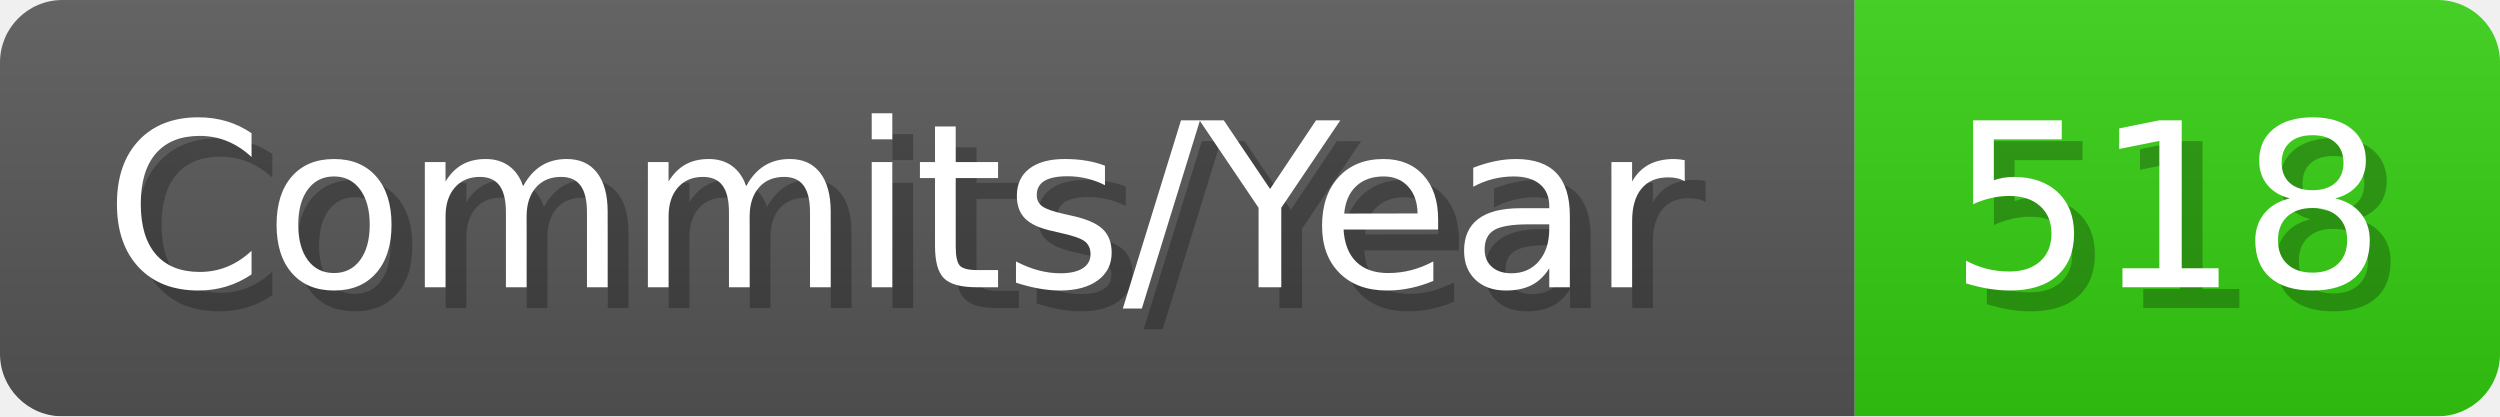
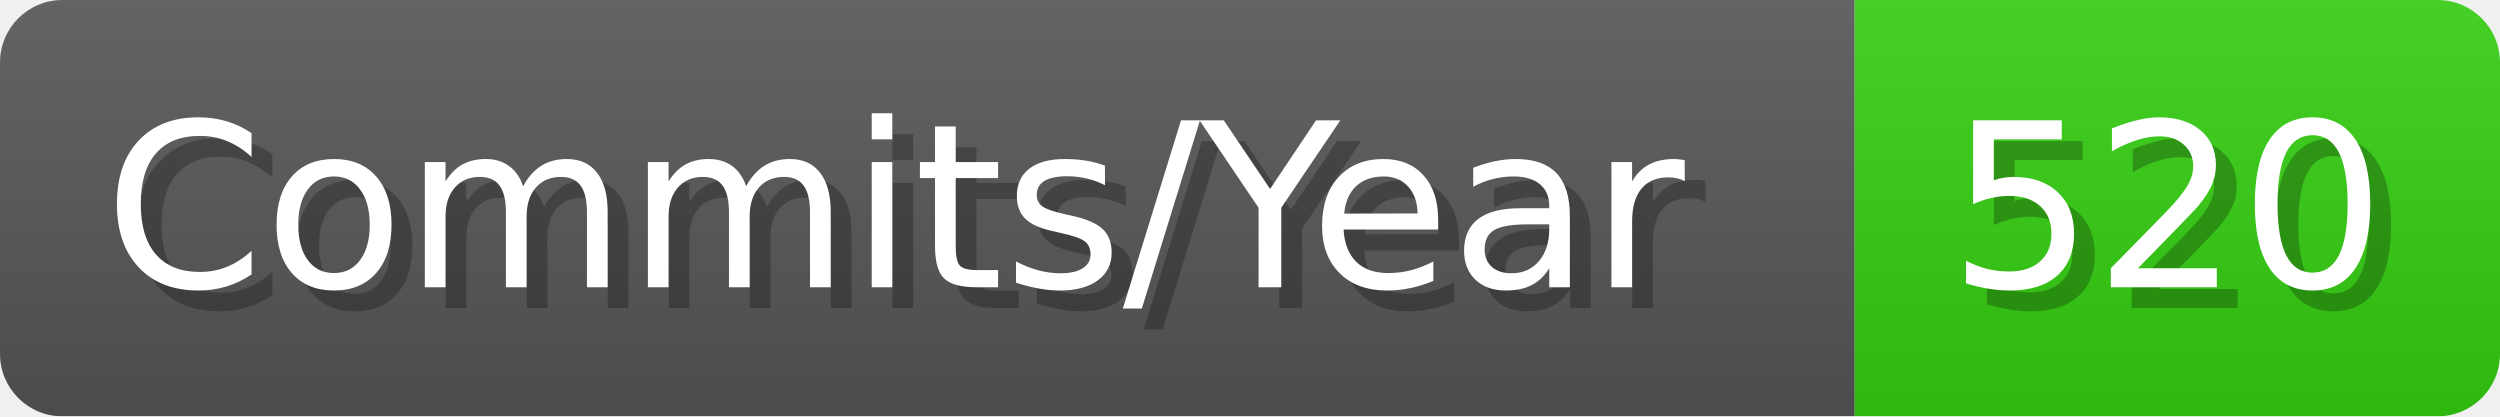
- <svg xmlns="http://www.w3.org/2000/svg" width="120.1" height="20" viewBox="0 0 1201 200" role="img" aria-label="Commits/Year: 518">
+ <svg xmlns="http://www.w3.org/2000/svg" width="120.1" height="20" viewBox="0 0 1201 200" role="img" aria-label="Commits/Year: 520">
  <linearGradient id="aUPdi" x2="0" y2="100%">
    <stop offset="0" stop-opacity=".1" stop-color="#EEE" />
    <stop offset="1" stop-opacity=".1" />
  </linearGradient>
  <mask id="WfAiQ">
    <rect width="1201" height="200" rx="30" fill="#FFF" />
  </mask>
  <g mask="url(#WfAiQ)">
    <rect width="891" height="200" fill="#555" />
    <rect width="310" height="200" fill="#3C1" x="891" />
    <rect width="1201" height="200" fill="url(#aUPdi)" />
  </g>
  <g aria-hidden="true" fill="#fff" text-anchor="start" font-family="Verdana,DejaVu Sans,sans-serif" font-size="110">
    <text x="60" y="148" textLength="791" fill="#000" opacity="0.25">Commits/Year</text>
    <text x="50" y="138" textLength="791">Commits/Year</text>
-     <text x="946" y="148" textLength="210" fill="#000" opacity="0.25">518</text>
-     <text x="936" y="138" textLength="210">518</text>
+     <text x="946" y="148" textLength="210" fill="#000" opacity="0.25">520</text>
+     <text x="936" y="138" textLength="210">520</text>
  </g>
</svg>
